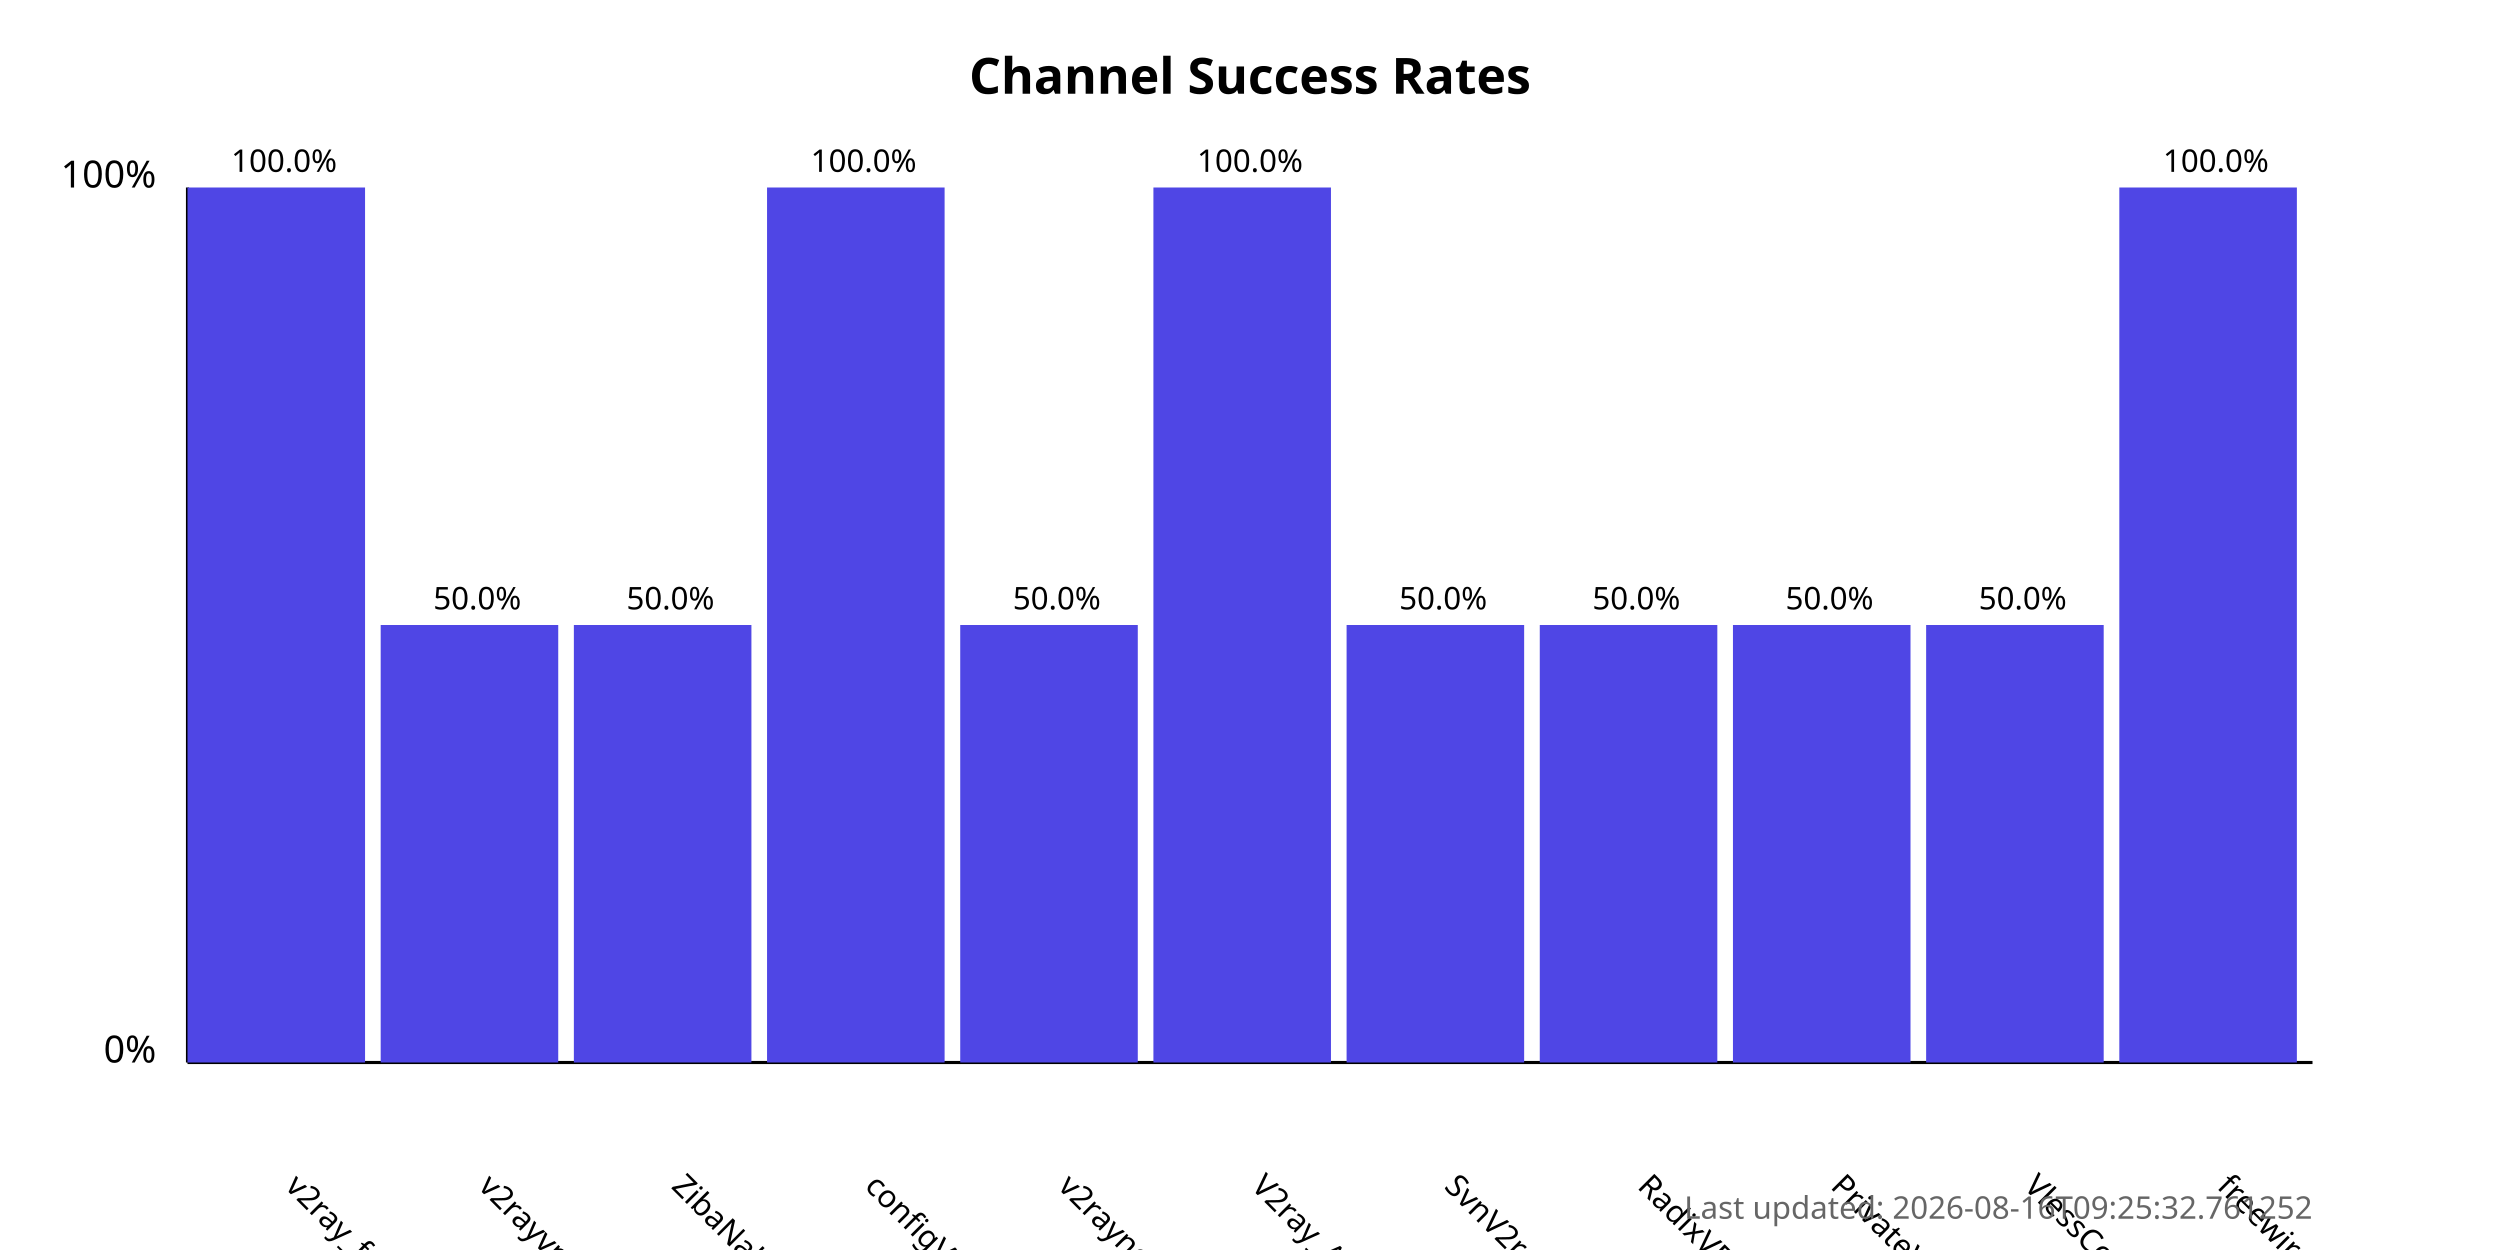
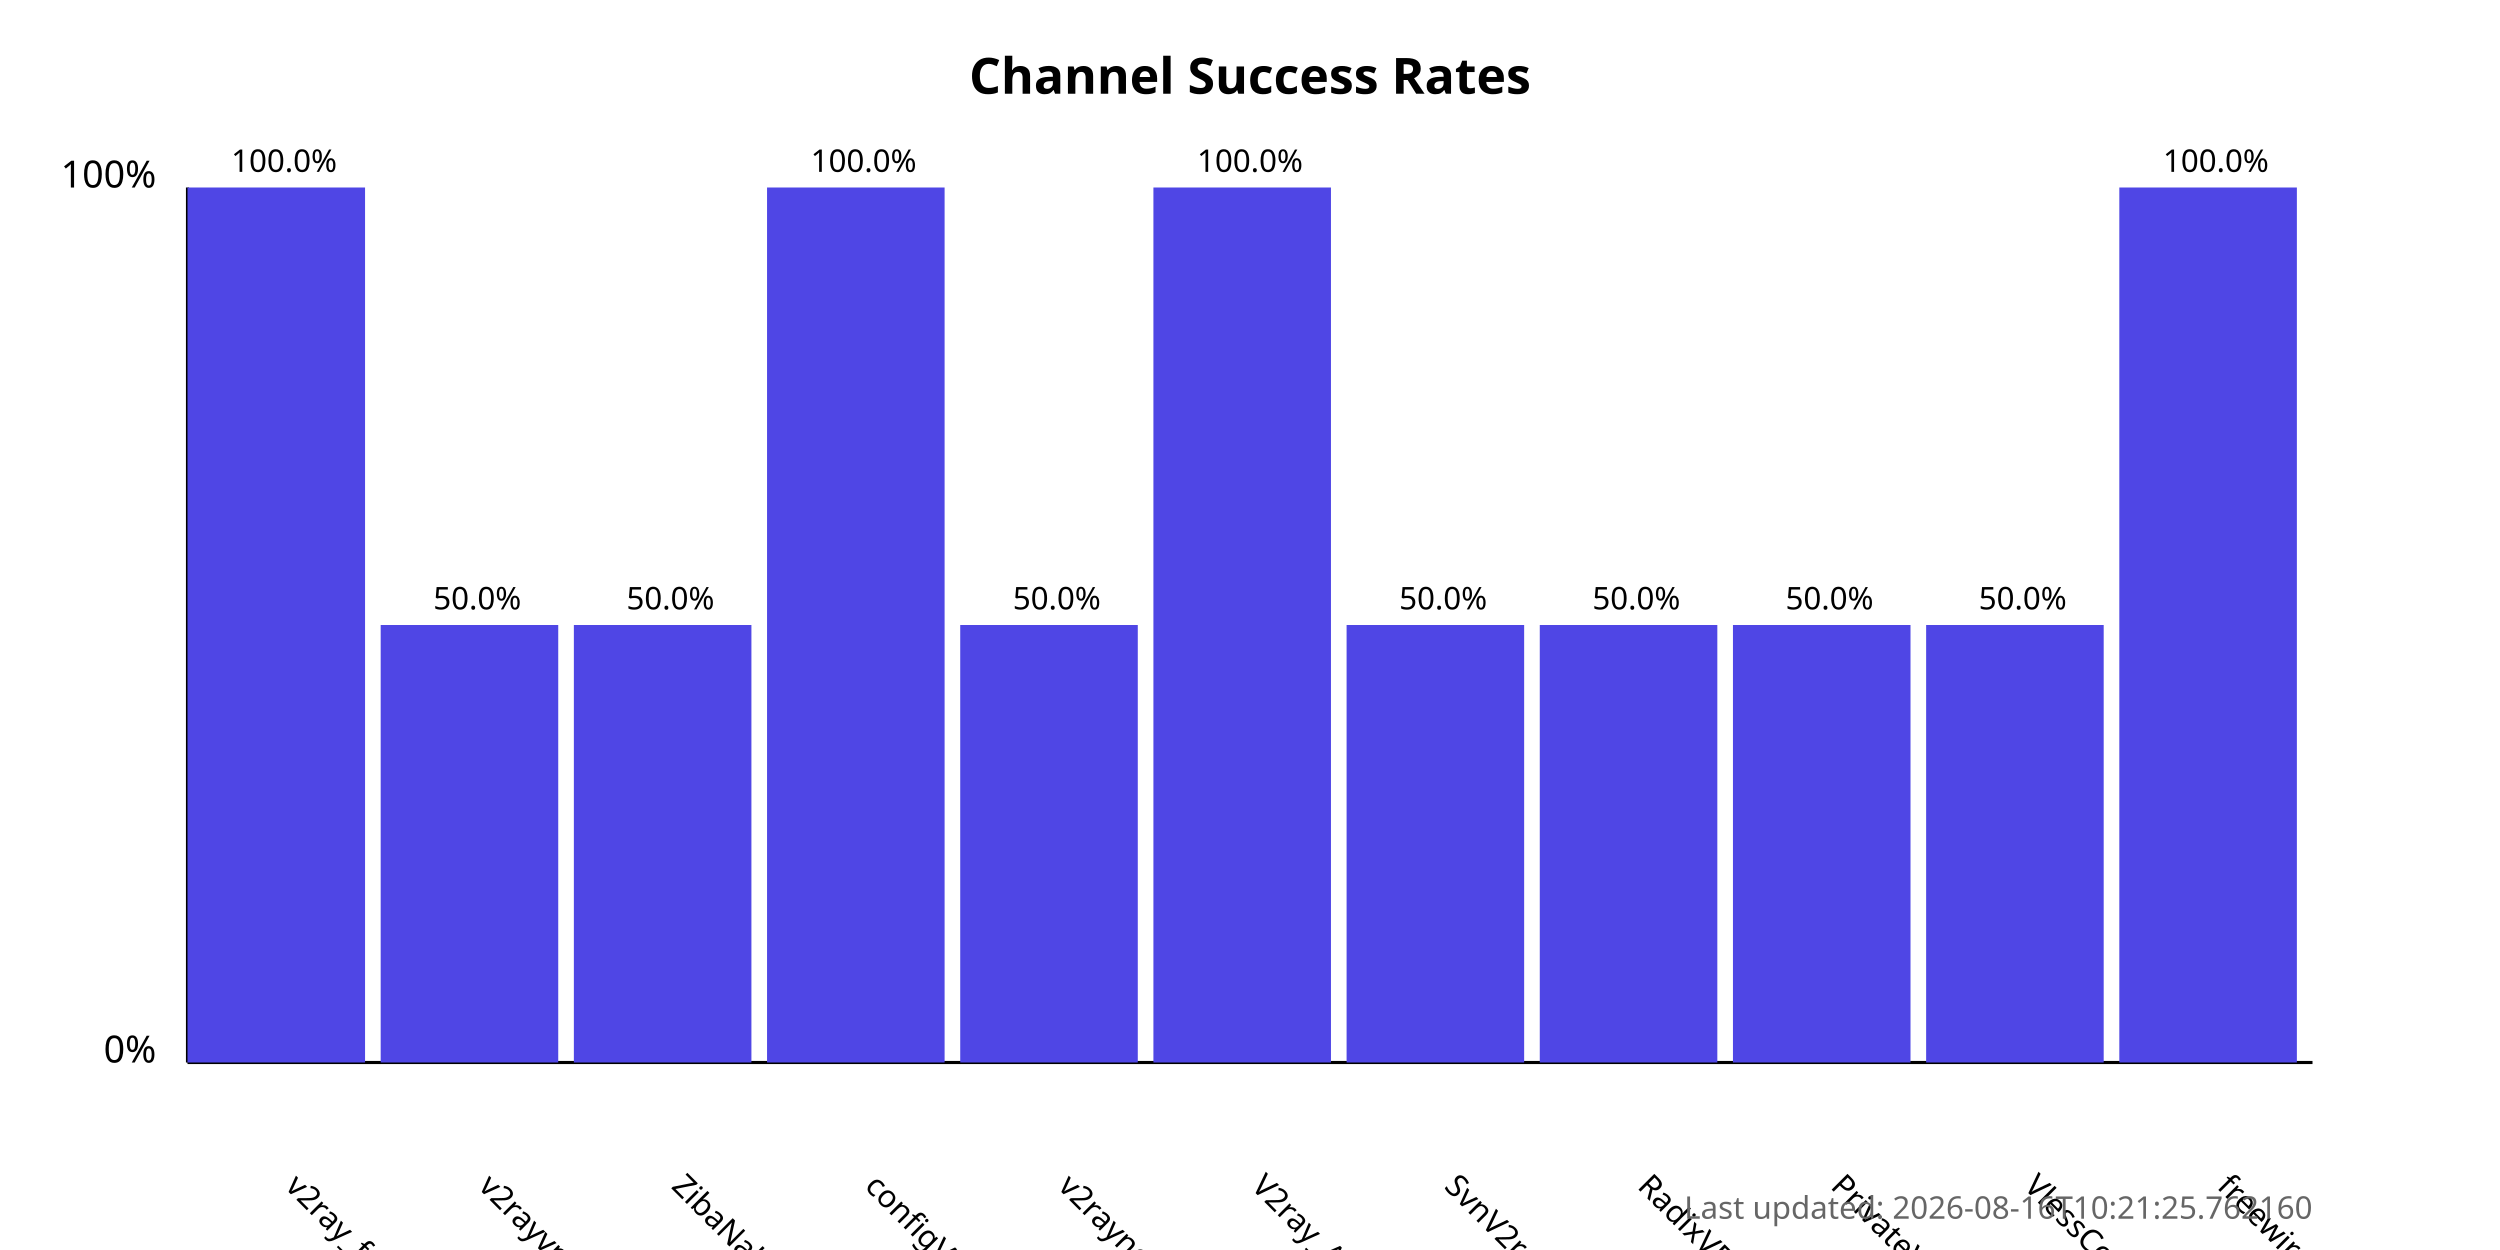
<svg xmlns="http://www.w3.org/2000/svg" width="800" height="400">
  <style>
            .chart-title { font: bold 16px sans-serif; }
            .axis-label { font: 12px sans-serif; }
            .tick-label { font: 10px sans-serif; }
            .bar { fill: #4f46e5; }
            .bar:hover { fill: #6366f1; }
            .timestamp { font: 10px sans-serif; fill: #666; }
        </style>
  <text x="400.0" y="30" text-anchor="middle" class="chart-title">
            Channel Success Rates
        </text>
  <line x1="60" y1="340" x2="60" y2="60" stroke="black" stroke-width="1" />
  <line x1="60" y1="340" x2="740" y2="340" stroke="black" stroke-width="1" />
  <text x="50" y="340" text-anchor="end" class="axis-label">0%</text>
  <text x="50" y="60" text-anchor="end" class="axis-label">100%</text>
  <g>
    <rect x="60" y="60.0" width="56.818" height="280.0" class="bar" />
    <text x="90.909" y="380" transform="rotate(45, 90.90909, 380)" text-anchor="start" class="tick-label">
                v2ray_free_conf
            </text>
    <text x="90.909" y="55.0" text-anchor="middle" class="tick-label">
                100.0%
            </text>
  </g>
  <g>
    <rect x="121.818" y="200.0" width="56.818" height="140.0" class="bar" />
    <text x="152.727" y="380" transform="rotate(45, 152.7273, 380)" text-anchor="start" class="tick-label">
                v2rayvpno
            </text>
    <text x="152.727" y="195.0" text-anchor="middle" class="tick-label">
                50.0%
            </text>
  </g>
  <g>
    <rect x="183.636" y="200.0" width="56.818" height="140.0" class="bar" />
    <text x="214.545" y="380" transform="rotate(45, 214.5455, 380)" text-anchor="start" class="tick-label">
                ZibaNabz
            </text>
    <text x="214.545" y="195.0" text-anchor="middle" class="tick-label">
                50.0%
            </text>
  </g>
  <g>
    <rect x="245.455" y="60.0" width="56.818" height="280.0" class="bar" />
    <text x="276.364" y="380" transform="rotate(45, 276.3636, 380)" text-anchor="start" class="tick-label">
                configV2rayForFree
            </text>
    <text x="276.364" y="55.0" text-anchor="middle" class="tick-label">
                100.0%
            </text>
  </g>
  <g>
    <rect x="307.273" y="200.0" width="56.818" height="140.0" class="bar" />
    <text x="338.182" y="380" transform="rotate(45, 338.1818, 380)" text-anchor="start" class="tick-label">
                v2rayngvpn
            </text>
    <text x="338.182" y="195.0" text-anchor="middle" class="tick-label">
                50.0%
            </text>
  </g>
  <g>
    <rect x="369.091" y="60.0" width="56.818" height="280.0" class="bar" />
    <text x="400.0" y="380" transform="rotate(45, 400.0, 380)" text-anchor="start" class="tick-label">
                V2ray_Alpha
            </text>
    <text x="400.0" y="55.0" text-anchor="middle" class="tick-label">
                100.0%
            </text>
  </g>
  <g>
    <rect x="430.909" y="200.0" width="56.818" height="140.0" class="bar" />
    <text x="461.818" y="380" transform="rotate(45, 461.8182, 380)" text-anchor="start" class="tick-label">
                SvnV2ray
            </text>
    <text x="461.818" y="195.0" text-anchor="middle" class="tick-label">
                50.0%
            </text>
  </g>
  <g>
    <rect x="492.727" y="200.0" width="56.818" height="140.0" class="bar" />
    <text x="523.636" y="380" transform="rotate(45, 523.6364, 380)" text-anchor="start" class="tick-label">
                RadixVPN
            </text>
    <text x="523.636" y="195.0" text-anchor="middle" class="tick-label">
                50.0%
            </text>
  </g>
  <g>
    <rect x="554.545" y="200.0" width="56.818" height="140.0" class="bar" />
    <text x="585.455" y="380" transform="rotate(45, 585.4545, 380)" text-anchor="start" class="tick-label">
                PrivateVPNs
            </text>
    <text x="585.455" y="195.0" text-anchor="middle" class="tick-label">
                50.0%
            </text>
  </g>
  <g>
    <rect x="616.364" y="200.0" width="56.818" height="140.0" class="bar" />
    <text x="647.273" y="380" transform="rotate(45, 647.2727, 380)" text-anchor="start" class="tick-label">
                VlessConfig
            </text>
    <text x="647.273" y="195.0" text-anchor="middle" class="tick-label">
                50.0%
            </text>
  </g>
  <g>
    <rect x="678.182" y="60.0" width="56.818" height="280.0" class="bar" />
    <text x="709.091" y="380" transform="rotate(45, 709.0909, 380)" text-anchor="start" class="tick-label">
                freewireguard
            </text>
    <text x="709.091" y="55.0" text-anchor="middle" class="tick-label">
                100.0%
            </text>
  </g>
  <text x="740" y="390" text-anchor="end" class="timestamp">
-             Last updated: 2026-08-16T09:25:32.761252
+             Last updated: 2026-08-16T10:21:25.762160
        </text>
</svg>
